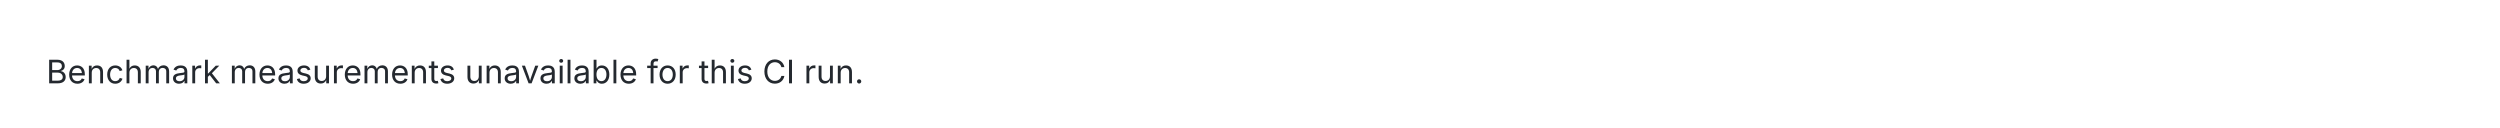
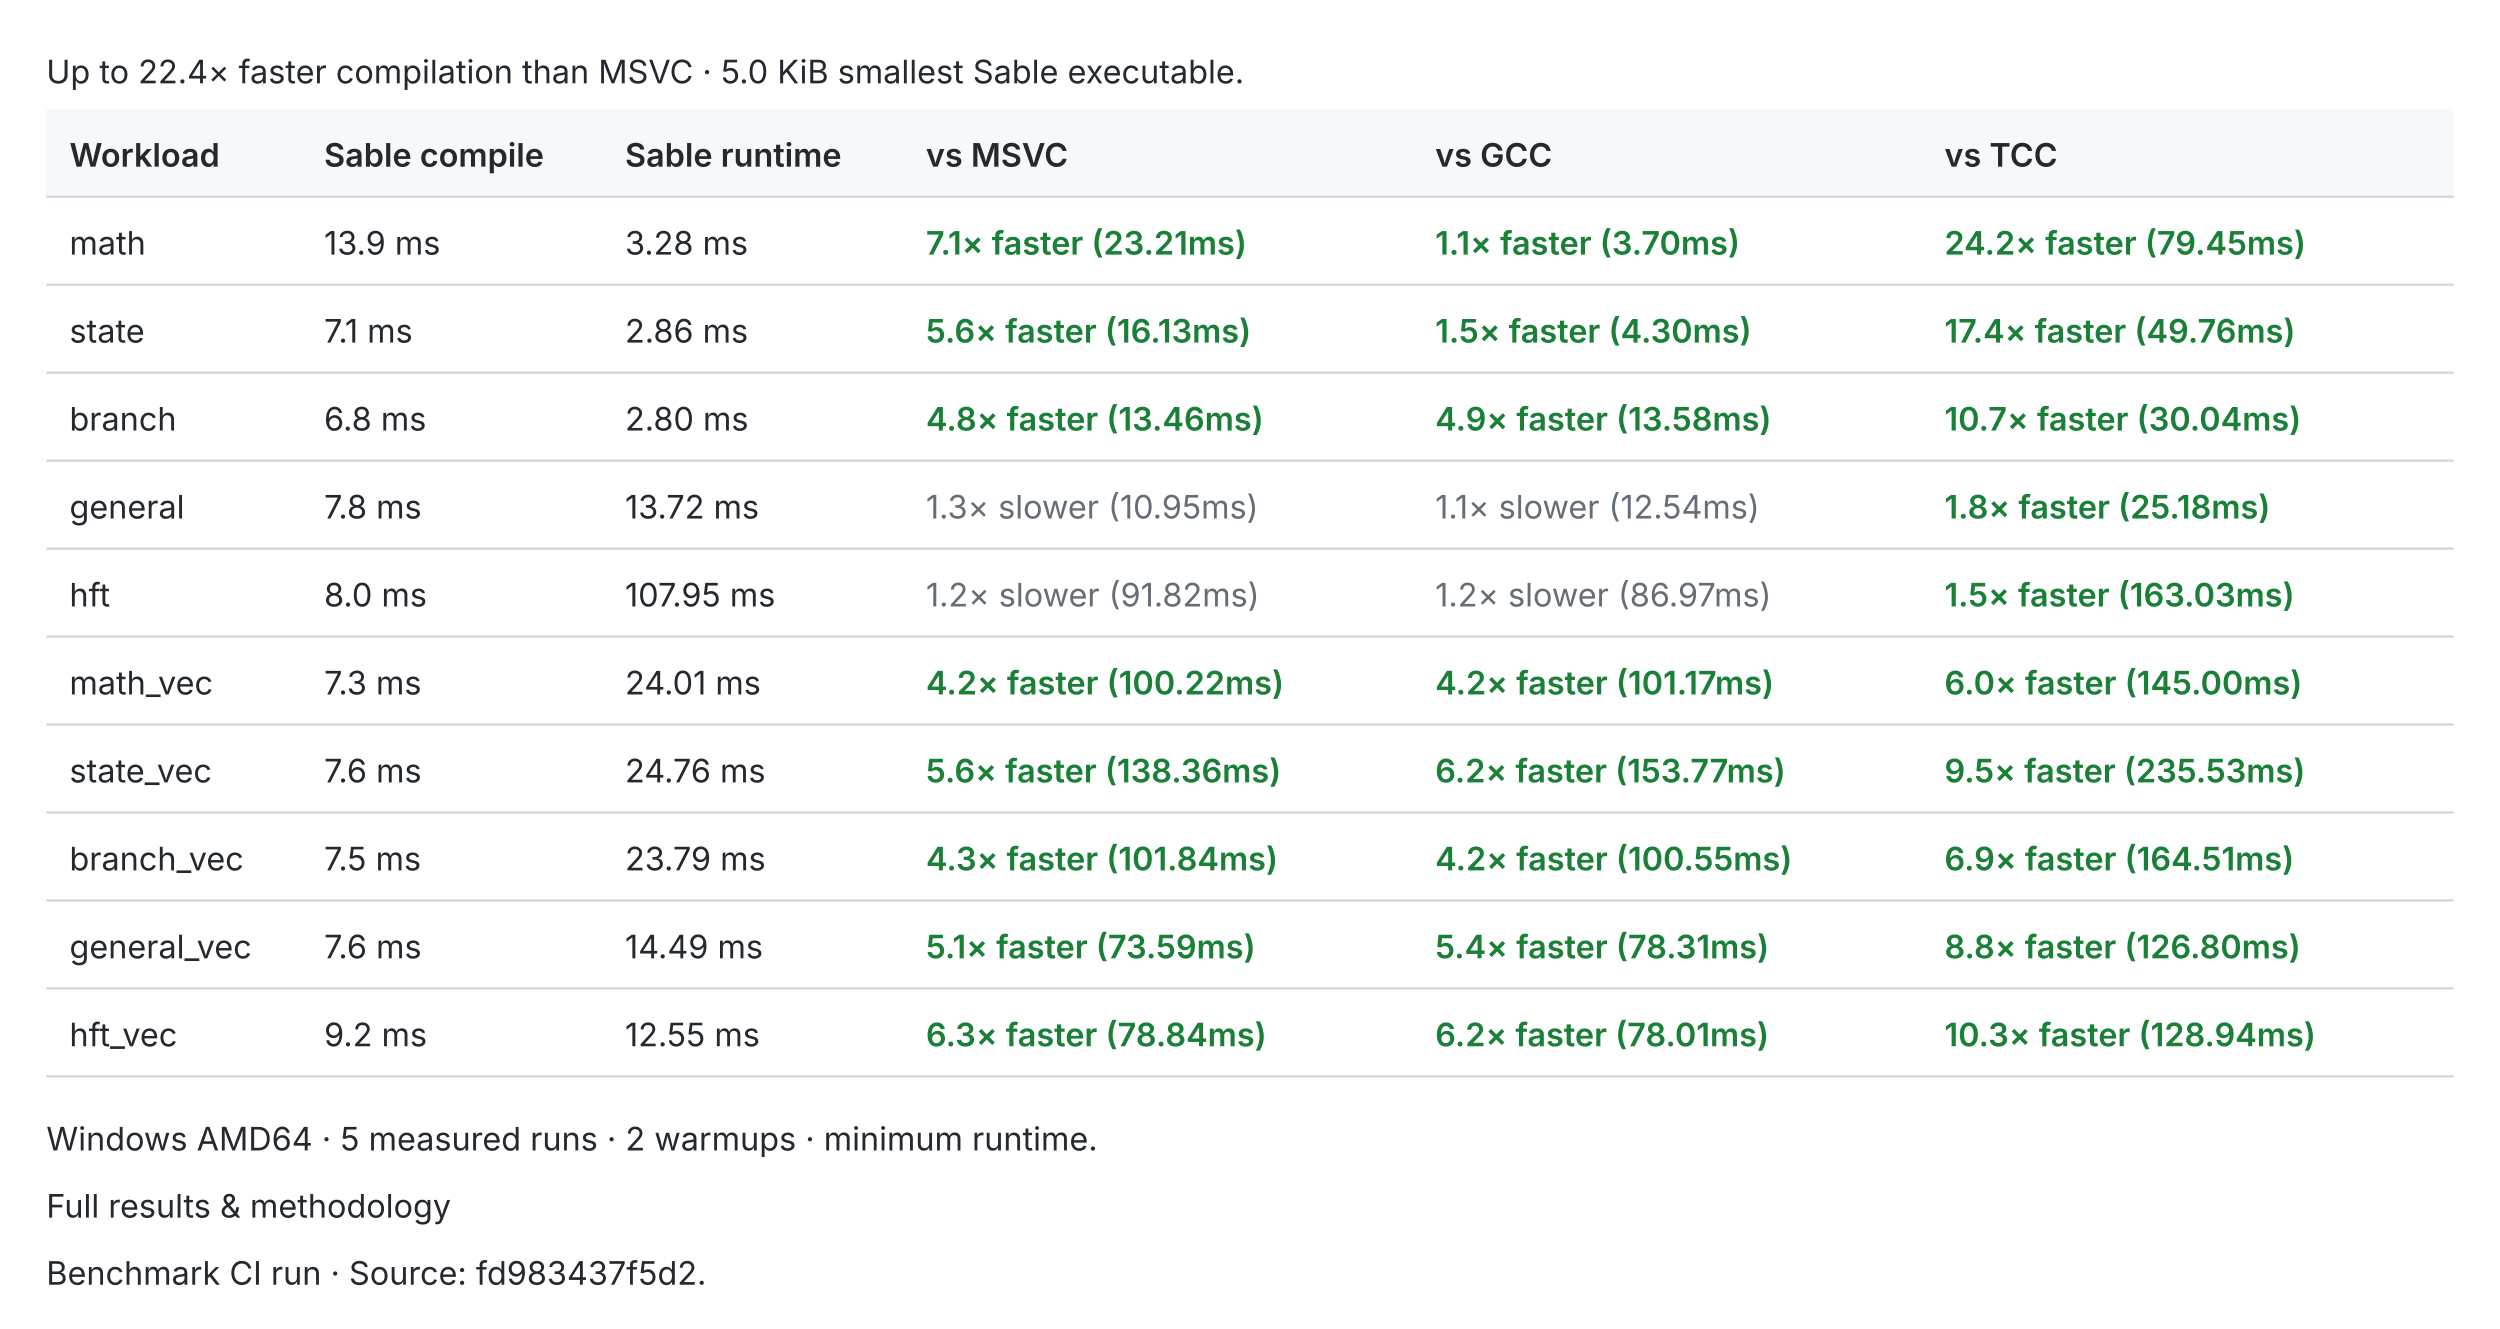
- <svg xmlns="http://www.w3.org/2000/svg" width="1080" height="55" viewBox="0 0 1080 55" role="img">
+ <svg xmlns="http://www.w3.org/2000/svg" width="1080" height="574" viewBox="0 0 1080 574" role="img">
  <style>text{fill:#24292f;font:14px -apple-system,BlinkMacSystemFont,Segoe UI,sans-serif}.header{fill:#f6f8fa}.rule{stroke:#d0d7de;stroke-width:1}.pass{fill:#1a7f37;font-weight:600}.fail{fill:#cf222e;font-weight:600}.fast{fill:#1a7f37;font-weight:600}.slow{fill:#656d76}.tied{fill:#d97706;font-weight:600}@media(prefers-color-scheme:dark){text{fill:#e6edf3}.header{fill:#161b22}.rule{stroke:#30363d}.pass{fill:#3fb950}.fail{fill:#f85149}.fast{fill:#3fb950}.slow{fill:#8b949e}.tied{fill:#f0883e}}</style>
-   <text x="20.0" y="36.0">Benchmark measurements unavailable for this CI run.</text>
+   <text x="20.0" y="36.0">Up to 22.4× faster compilation than MSVC · 5.0 KiB smallest Sable executable.</text>
+   <rect class="header" x="20" y="47" width="1040" height="38" />
+   <text x="30.0" y="72.0" style="font-weight:600">Workload</text>
+   <text x="140.0" y="72.0" style="font-weight:600">Sable compile</text>
+   <text x="270.0" y="72.0" style="font-weight:600">Sable runtime</text>
+   <text x="400.0" y="72.0" style="font-weight:600">vs MSVC</text>
+   <text x="620.0" y="72.0" style="font-weight:600">vs GCC</text>
+   <text x="840.0" y="72.0" style="font-weight:600">vs TCC</text>
+   <line class="rule" x1="20" y1="85" x2="1060" y2="85" />
+   <text x="30.0" y="110.0">math</text>
+   <text x="140.0" y="110.0">13.9 ms</text>
+   <text x="270.0" y="110.0">3.28 ms</text>
+   <text x="400.0" y="110.0" style="font-weight:600" class="fast">7.1× faster (23.21ms)</text>
+   <text x="620.0" y="110.0" style="font-weight:600" class="fast">1.1× faster (3.70ms)</text>
+   <text x="840.0" y="110.0" style="font-weight:600" class="fast">24.2× faster (79.45ms)</text>
+   <line class="rule" x1="20" y1="123" x2="1060" y2="123" />
+   <text x="30.0" y="148.0">state</text>
+   <text x="140.0" y="148.0">7.1 ms</text>
+   <text x="270.0" y="148.0">2.86 ms</text>
+   <text x="400.0" y="148.0" style="font-weight:600" class="fast">5.6× faster (16.13ms)</text>
+   <text x="620.0" y="148.0" style="font-weight:600" class="fast">1.5× faster (4.30ms)</text>
+   <text x="840.0" y="148.0" style="font-weight:600" class="fast">17.4× faster (49.76ms)</text>
+   <line class="rule" x1="20" y1="161" x2="1060" y2="161" />
+   <text x="30.0" y="186.0">branch</text>
+   <text x="140.0" y="186.0">6.8 ms</text>
+   <text x="270.0" y="186.0">2.80 ms</text>
+   <text x="400.0" y="186.0" style="font-weight:600" class="fast">4.8× faster (13.46ms)</text>
+   <text x="620.0" y="186.0" style="font-weight:600" class="fast">4.9× faster (13.58ms)</text>
+   <text x="840.0" y="186.0" style="font-weight:600" class="fast">10.7× faster (30.04ms)</text>
+   <line class="rule" x1="20" y1="199" x2="1060" y2="199" />
+   <text x="30.0" y="224.0">general</text>
+   <text x="140.0" y="224.0">7.8 ms</text>
+   <text x="270.0" y="224.0">13.72 ms</text>
+   <text x="400.0" y="224.0" class="slow">1.3× slower (10.95ms)</text>
+   <text x="620.0" y="224.0" class="slow">1.1× slower (12.54ms)</text>
+   <text x="840.0" y="224.0" style="font-weight:600" class="fast">1.8× faster (25.18ms)</text>
+   <line class="rule" x1="20" y1="237" x2="1060" y2="237" />
+   <text x="30.0" y="262.0">hft</text>
+   <text x="140.0" y="262.0">8.0 ms</text>
+   <text x="270.0" y="262.0">107.95 ms</text>
+   <text x="400.0" y="262.0" class="slow">1.2× slower (91.82ms)</text>
+   <text x="620.0" y="262.0" class="slow">1.2× slower (86.97ms)</text>
+   <text x="840.0" y="262.0" style="font-weight:600" class="fast">1.5× faster (163.03ms)</text>
+   <line class="rule" x1="20" y1="275" x2="1060" y2="275" />
+   <text x="30.0" y="300.0">math_vec</text>
+   <text x="140.0" y="300.0">7.3 ms</text>
+   <text x="270.0" y="300.0">24.01 ms</text>
+   <text x="400.0" y="300.0" style="font-weight:600" class="fast">4.2× faster (100.22ms)</text>
+   <text x="620.0" y="300.0" style="font-weight:600" class="fast">4.2× faster (101.17ms)</text>
+   <text x="840.0" y="300.0" style="font-weight:600" class="fast">6.0× faster (145.00ms)</text>
+   <line class="rule" x1="20" y1="313" x2="1060" y2="313" />
+   <text x="30.0" y="338.0">state_vec</text>
+   <text x="140.0" y="338.0">7.6 ms</text>
+   <text x="270.0" y="338.0">24.76 ms</text>
+   <text x="400.0" y="338.0" style="font-weight:600" class="fast">5.6× faster (138.36ms)</text>
+   <text x="620.0" y="338.0" style="font-weight:600" class="fast">6.2× faster (153.77ms)</text>
+   <text x="840.0" y="338.0" style="font-weight:600" class="fast">9.5× faster (235.53ms)</text>
+   <line class="rule" x1="20" y1="351" x2="1060" y2="351" />
+   <text x="30.0" y="376.0">branch_vec</text>
+   <text x="140.0" y="376.0">7.5 ms</text>
+   <text x="270.0" y="376.0">23.79 ms</text>
+   <text x="400.0" y="376.0" style="font-weight:600" class="fast">4.3× faster (101.84ms)</text>
+   <text x="620.0" y="376.0" style="font-weight:600" class="fast">4.2× faster (100.55ms)</text>
+   <text x="840.0" y="376.0" style="font-weight:600" class="fast">6.9× faster (164.51ms)</text>
+   <line class="rule" x1="20" y1="389" x2="1060" y2="389" />
+   <text x="30.0" y="414.0">general_vec</text>
+   <text x="140.0" y="414.0">7.6 ms</text>
+   <text x="270.0" y="414.0">14.49 ms</text>
+   <text x="400.0" y="414.0" style="font-weight:600" class="fast">5.1× faster (73.59ms)</text>
+   <text x="620.0" y="414.0" style="font-weight:600" class="fast">5.4× faster (78.31ms)</text>
+   <text x="840.0" y="414.0" style="font-weight:600" class="fast">8.8× faster (126.80ms)</text>
+   <line class="rule" x1="20" y1="427" x2="1060" y2="427" />
+   <text x="30.0" y="452.0">hft_vec</text>
+   <text x="140.0" y="452.0">9.2 ms</text>
+   <text x="270.0" y="452.0">12.55 ms</text>
+   <text x="400.0" y="452.0" style="font-weight:600" class="fast">6.3× faster (78.84ms)</text>
+   <text x="620.0" y="452.0" style="font-weight:600" class="fast">6.2× faster (78.01ms)</text>
+   <text x="840.0" y="452.0" style="font-weight:600" class="fast">10.3× faster (128.94ms)</text>
+   <line class="rule" x1="20" y1="465" x2="1060" y2="465" />
+   <text x="20.0" y="497.0">Windows AMD64 · 5 measured runs · 2 warmups · minimum runtime.</text>
+   <text x="20.0" y="526.0">Full results &amp; methodology</text>
+   <text x="20.0" y="555.0">Benchmark CI run · Source: fd983437f5d2.</text>
</svg>
